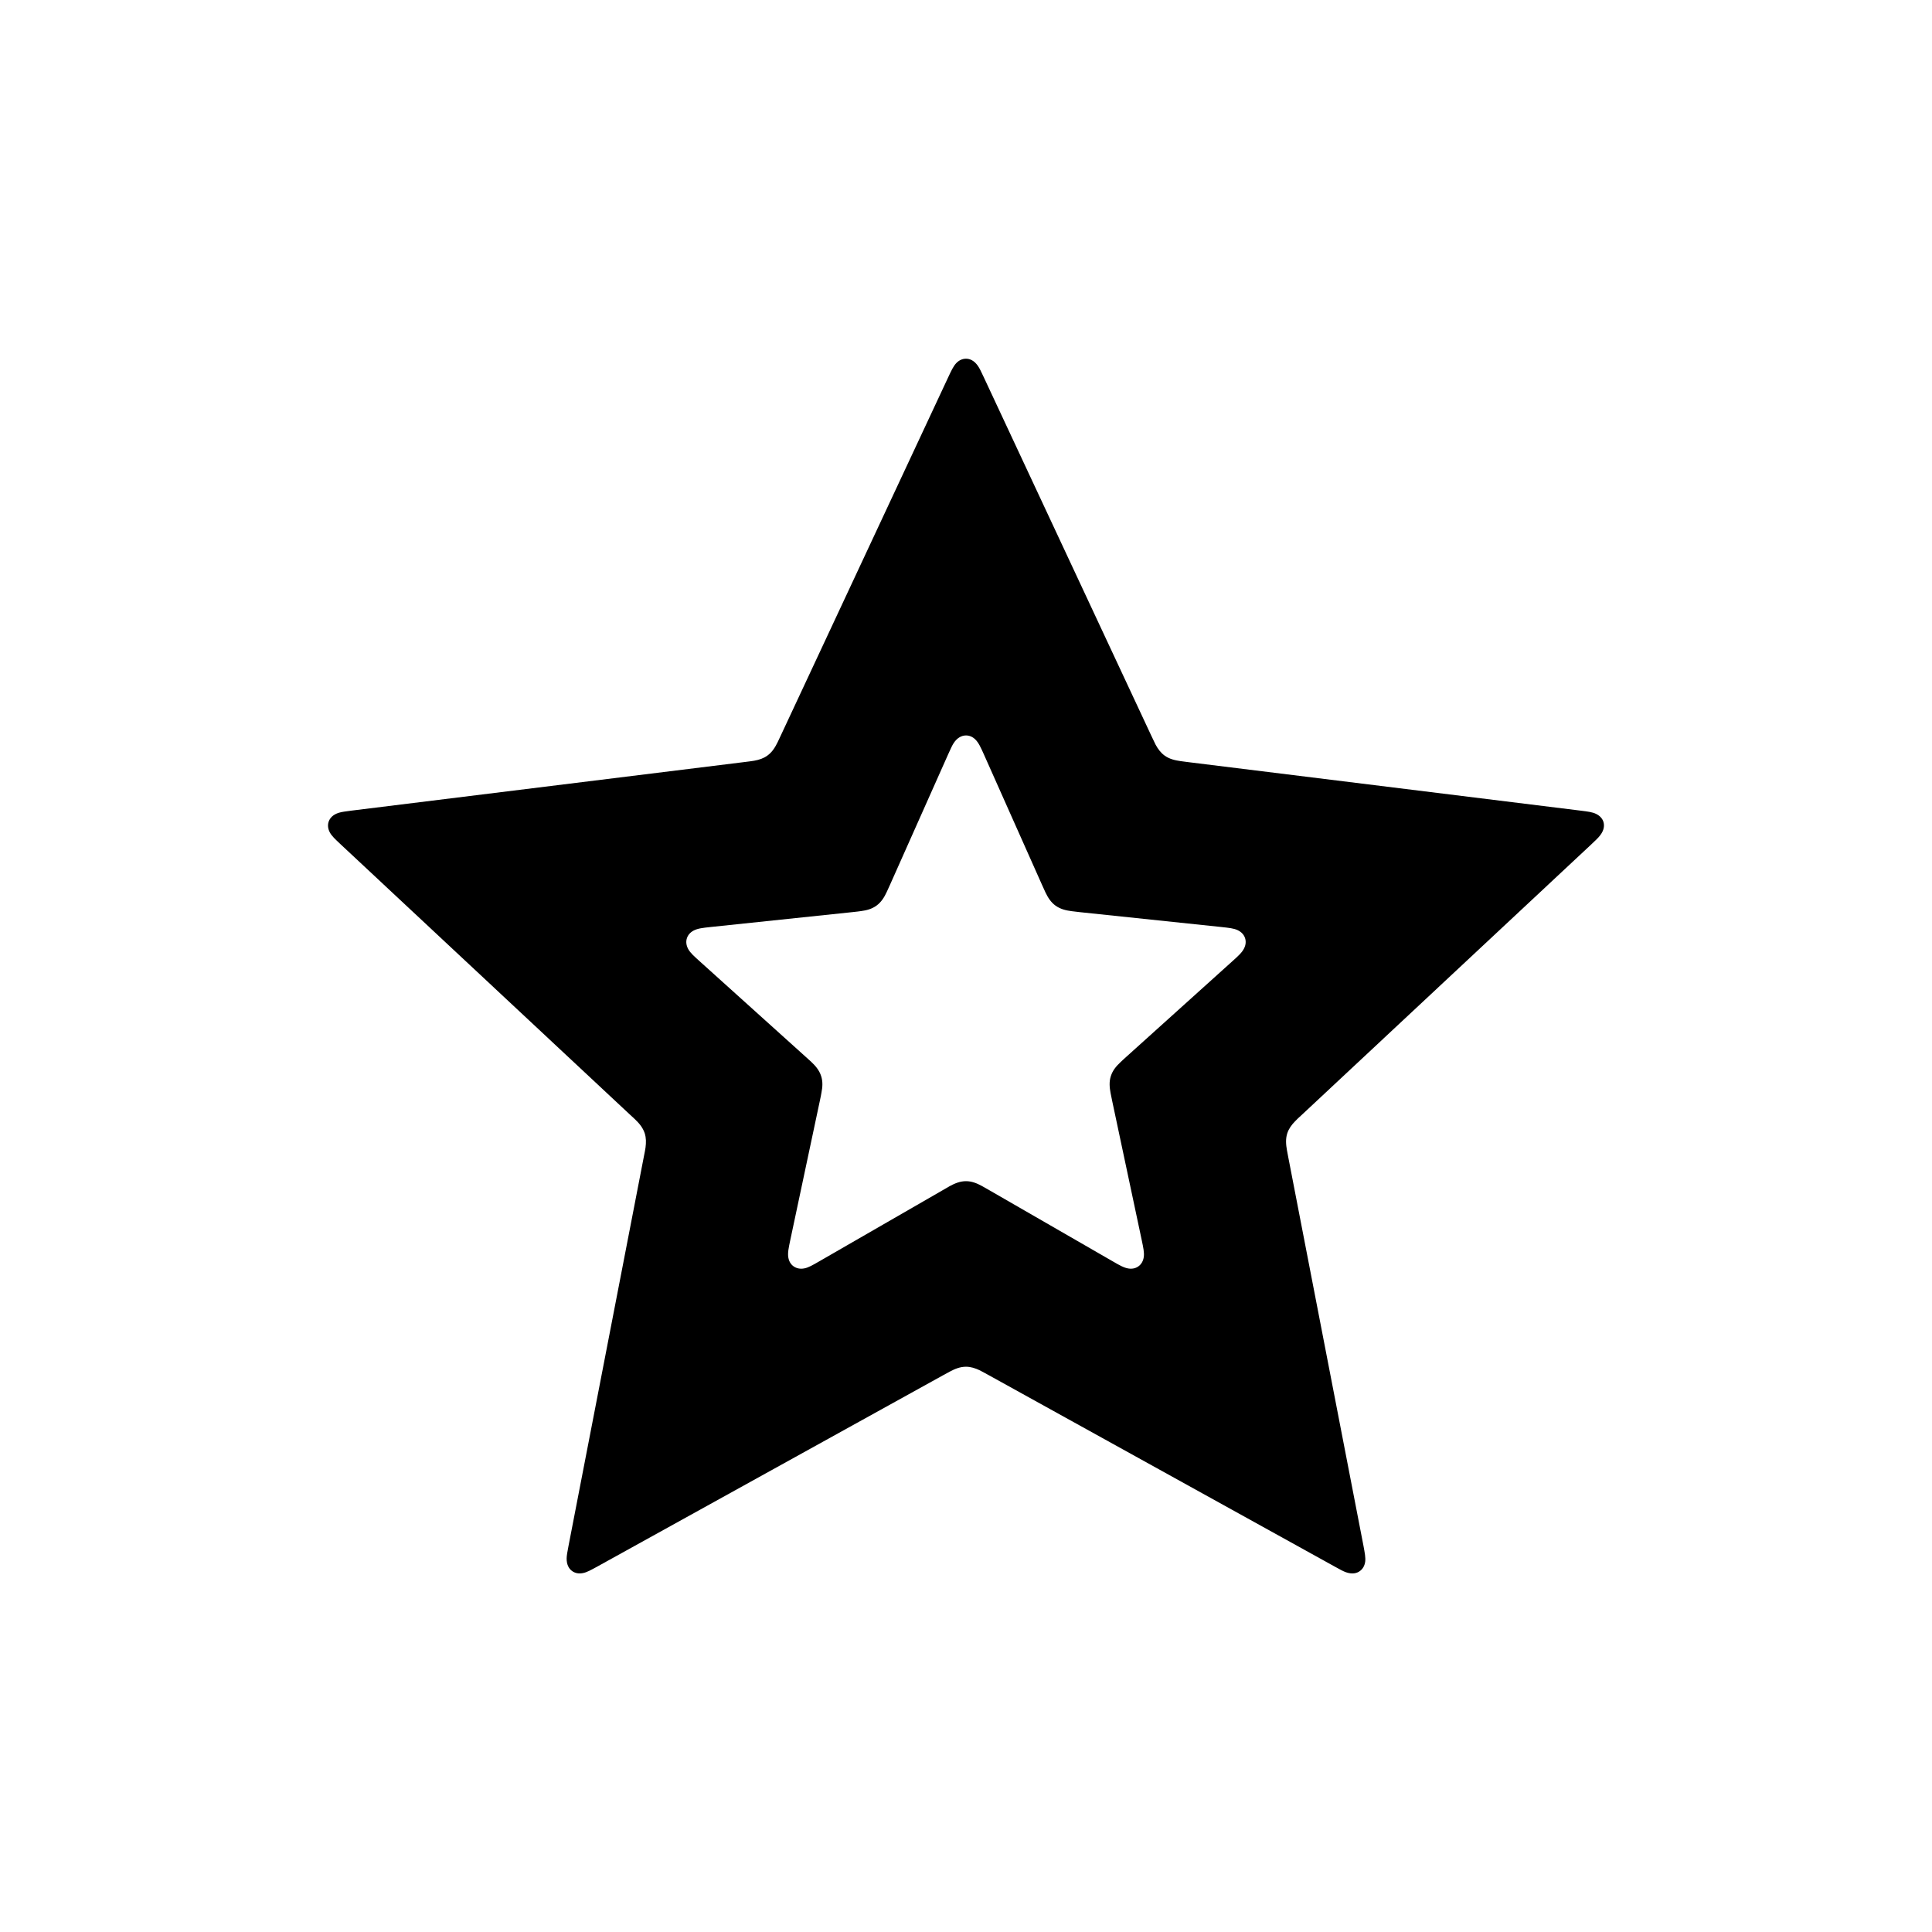
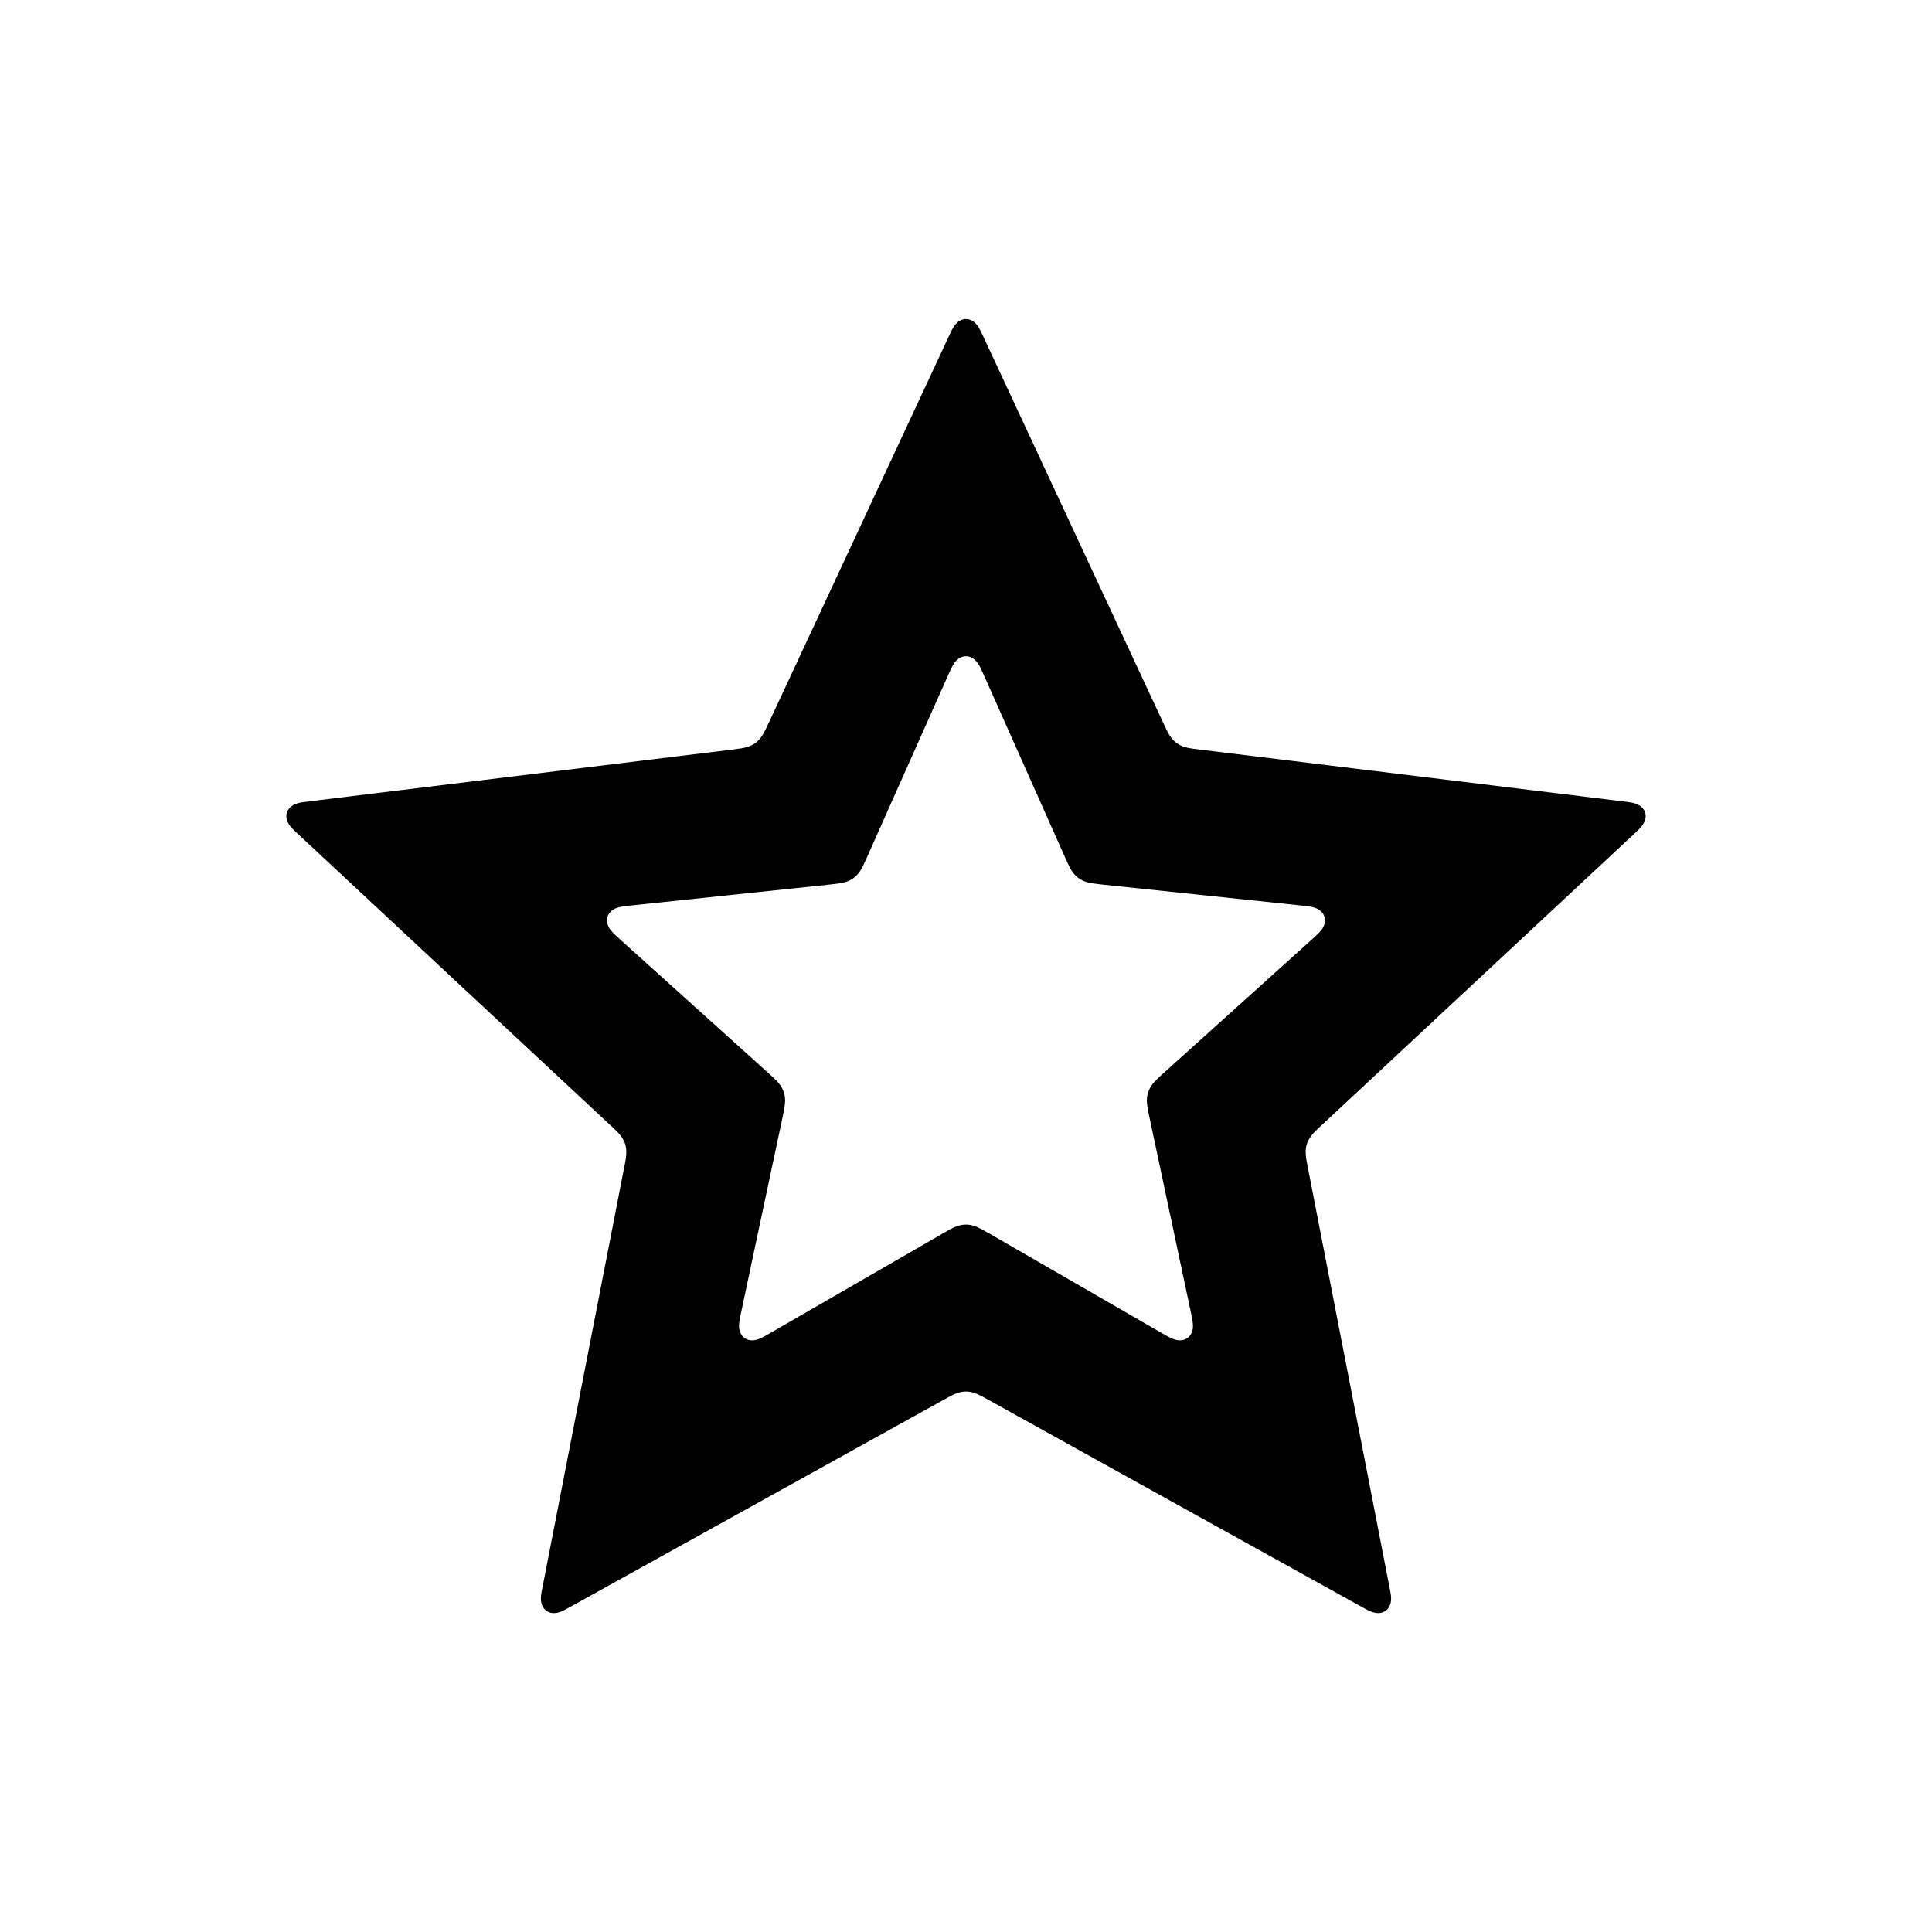
<svg xmlns="http://www.w3.org/2000/svg" viewBox="0 0 24 24">
-   <path d="M12.219 4.682L14.3 9.135C14.328 9.194 14.341 9.223 14.354 9.248C14.384 9.304 14.419 9.351 14.467 9.386C14.528 9.43 14.597 9.445 14.666 9.455C14.687 9.458 14.711 9.461 14.757 9.467L19.635 10.07C19.724 10.081 19.78 10.088 19.826 10.11C19.874 10.133 19.905 10.168 19.918 10.208C19.932 10.253 19.928 10.311 19.879 10.375C19.856 10.406 19.825 10.435 19.77 10.487L16.179 13.842C16.131 13.886 16.107 13.908 16.088 13.929C16.044 13.974 16.01 14.021 15.991 14.078C15.968 14.15 15.975 14.22 15.987 14.289C15.99 14.309 15.995 14.333 16.004 14.379L16.938 19.205C16.954 19.292 16.965 19.348 16.959 19.399C16.952 19.451 16.928 19.491 16.893 19.516C16.856 19.544 16.799 19.558 16.723 19.532C16.686 19.519 16.649 19.499 16.583 19.462L12.283 17.083C12.225 17.051 12.197 17.036 12.172 17.023C12.115 16.996 12.059 16.978 12 16.978C11.925 16.978 11.86 17.006 11.798 17.039C11.78 17.048 11.758 17.06 11.717 17.083L7.417 19.462C7.338 19.505 7.289 19.533 7.238 19.542C7.187 19.552 7.141 19.541 7.107 19.516C7.069 19.489 7.038 19.439 7.039 19.359C7.04 19.32 7.048 19.279 7.062 19.205L7.996 14.379C8.009 14.315 8.015 14.283 8.019 14.255C8.027 14.193 8.027 14.135 8.009 14.078C7.985 14.006 7.939 13.953 7.888 13.904C7.873 13.89 7.856 13.874 7.821 13.842L4.23 10.487C4.165 10.426 4.123 10.387 4.098 10.342C4.073 10.296 4.069 10.249 4.082 10.209C4.097 10.164 4.134 10.119 4.211 10.096C4.248 10.085 4.29 10.08 4.365 10.07L9.243 9.467C9.308 9.459 9.34 9.455 9.368 9.45C9.43 9.439 9.485 9.421 9.533 9.386C9.594 9.342 9.63 9.281 9.661 9.218C9.67 9.199 9.68 9.177 9.7 9.135L11.781 4.682C11.819 4.601 11.843 4.55 11.878 4.512C11.914 4.474 11.957 4.456 12 4.456C12.047 4.456 12.101 4.478 12.147 4.544C12.169 4.575 12.187 4.614 12.219 4.682ZM12.291 14.786L13.825 15.67C13.906 15.717 13.963 15.75 14.02 15.758C14.068 15.765 14.111 15.754 14.143 15.73C14.178 15.705 14.203 15.663 14.209 15.61C14.215 15.557 14.203 15.5 14.184 15.41L13.816 13.677C13.805 13.625 13.8 13.6 13.796 13.578C13.783 13.508 13.776 13.437 13.8 13.366C13.822 13.297 13.866 13.245 13.916 13.198C13.934 13.18 13.956 13.16 13.996 13.124L15.312 11.938C15.381 11.876 15.43 11.832 15.455 11.78C15.477 11.736 15.479 11.692 15.467 11.655C15.454 11.613 15.422 11.577 15.373 11.554C15.325 11.532 15.266 11.526 15.175 11.516L13.414 11.331C13.361 11.325 13.335 11.322 13.313 11.319C13.242 11.31 13.173 11.294 13.112 11.25C13.054 11.208 13.018 11.15 12.988 11.088C12.977 11.065 12.965 11.038 12.943 10.989L12.222 9.371C12.184 9.286 12.157 9.226 12.115 9.185C12.08 9.151 12.04 9.136 12 9.136C11.946 9.136 11.89 9.165 11.847 9.231C11.828 9.26 11.812 9.296 11.778 9.371L11.057 10.989C11.036 11.037 11.025 11.061 11.015 11.081C10.985 11.146 10.948 11.206 10.888 11.25C10.829 11.293 10.763 11.309 10.695 11.318C10.67 11.322 10.64 11.325 10.586 11.331L8.825 11.516C8.732 11.526 8.667 11.533 8.616 11.56C8.573 11.583 8.545 11.617 8.533 11.655C8.519 11.696 8.524 11.744 8.55 11.791C8.576 11.837 8.62 11.877 8.688 11.938L10.004 13.124C10.043 13.159 10.063 13.177 10.079 13.192C10.131 13.241 10.177 13.295 10.2 13.366C10.223 13.435 10.218 13.503 10.205 13.57C10.201 13.596 10.195 13.625 10.184 13.677L9.816 15.41C9.797 15.501 9.783 15.565 9.793 15.622C9.801 15.67 9.825 15.707 9.857 15.73C9.893 15.756 9.94 15.767 9.993 15.756C10.044 15.746 10.095 15.716 10.175 15.67L11.709 14.786C11.755 14.759 11.778 14.746 11.797 14.735C11.86 14.701 11.925 14.673 12 14.673C12.072 14.673 12.135 14.699 12.196 14.732C12.219 14.744 12.244 14.759 12.291 14.786Z" />
+   <path d="M12.219 4.19L14.45 8.979C14.476 9.034 14.489 9.063 14.502 9.087C14.531 9.143 14.566 9.193 14.617 9.231C14.675 9.272 14.74 9.289 14.807 9.299C14.829 9.302 14.855 9.305 14.908 9.312L20.153 9.954C20.23 9.964 20.274 9.969 20.312 9.981C20.384 10.004 20.421 10.047 20.436 10.092C20.45 10.136 20.446 10.195 20.397 10.259C20.374 10.29 20.343 10.319 20.288 10.37L16.423 13.973C16.378 14.014 16.355 14.036 16.336 14.055C16.292 14.101 16.255 14.149 16.235 14.209C16.213 14.276 16.218 14.343 16.229 14.411C16.233 14.433 16.238 14.458 16.248 14.511L17.257 19.697C17.272 19.774 17.281 19.817 17.281 19.857C17.281 19.932 17.252 19.981 17.214 20.009C17.176 20.036 17.119 20.051 17.043 20.024C17.006 20.012 16.969 19.991 16.903 19.954L12.283 17.392C12.23 17.362 12.202 17.347 12.178 17.335C12.121 17.306 12.063 17.286 12 17.286C11.929 17.286 11.867 17.311 11.806 17.343C11.787 17.353 11.764 17.366 11.717 17.392L7.097 19.954C7.028 19.992 6.99 20.014 6.952 20.026C6.88 20.05 6.825 20.037 6.786 20.009C6.749 19.982 6.718 19.932 6.719 19.851C6.72 19.813 6.728 19.771 6.743 19.697L7.752 14.511C7.764 14.451 7.77 14.42 7.774 14.393C7.783 14.33 7.784 14.27 7.765 14.209C7.743 14.142 7.7 14.091 7.651 14.042C7.636 14.027 7.617 14.009 7.577 13.973L3.712 10.37C3.655 10.317 3.623 10.287 3.599 10.255C3.555 10.194 3.55 10.137 3.564 10.092C3.579 10.048 3.616 10.003 3.693 9.98C3.73 9.968 3.772 9.963 3.847 9.954L9.092 9.312C9.152 9.304 9.183 9.3 9.21 9.296C9.273 9.285 9.331 9.268 9.383 9.231C9.44 9.189 9.475 9.132 9.506 9.071C9.516 9.051 9.527 9.028 9.55 8.979L11.781 4.19C11.814 4.119 11.833 4.079 11.856 4.047C11.9 3.986 11.953 3.963 12 3.963C12.046 3.963 12.101 3.985 12.147 4.051C12.169 4.083 12.187 4.121 12.219 4.19ZM12.291 15.324L14.434 16.561C14.515 16.607 14.571 16.64 14.629 16.648C14.677 16.655 14.72 16.644 14.752 16.621C14.787 16.595 14.812 16.553 14.818 16.5C14.824 16.447 14.812 16.39 14.793 16.3L14.279 13.88C14.268 13.828 14.263 13.802 14.259 13.78C14.246 13.71 14.239 13.64 14.263 13.568C14.285 13.499 14.329 13.448 14.379 13.4C14.397 13.382 14.419 13.362 14.459 13.326L16.297 11.67C16.367 11.607 16.415 11.564 16.441 11.512C16.462 11.468 16.465 11.424 16.452 11.387C16.439 11.345 16.407 11.309 16.358 11.286C16.31 11.264 16.252 11.258 16.16 11.248L13.7 10.989C13.647 10.983 13.621 10.98 13.599 10.977C13.528 10.968 13.459 10.952 13.398 10.908C13.34 10.866 13.304 10.808 13.274 10.746C13.263 10.723 13.251 10.696 13.229 10.647L12.222 8.387C12.184 8.302 12.157 8.242 12.115 8.202C12.08 8.168 12.04 8.152 12 8.152C11.956 8.152 11.912 8.171 11.875 8.211C11.84 8.249 11.816 8.303 11.778 8.387L10.771 10.647C10.749 10.695 10.739 10.719 10.729 10.739C10.699 10.804 10.662 10.864 10.602 10.908C10.543 10.951 10.477 10.967 10.409 10.976C10.383 10.98 10.354 10.983 10.3 10.989L7.84 11.248C7.747 11.258 7.682 11.265 7.631 11.292C7.588 11.315 7.56 11.349 7.548 11.386C7.534 11.428 7.539 11.476 7.565 11.523C7.591 11.569 7.635 11.608 7.703 11.67L9.541 13.326C9.58 13.362 9.6 13.379 9.616 13.395C9.668 13.444 9.714 13.497 9.737 13.568C9.76 13.637 9.754 13.705 9.742 13.773C9.738 13.798 9.732 13.827 9.721 13.88L9.207 16.3C9.188 16.391 9.174 16.455 9.184 16.512C9.193 16.56 9.216 16.597 9.248 16.621C9.284 16.646 9.331 16.657 9.384 16.646C9.436 16.636 9.486 16.607 9.566 16.561L11.709 15.324C11.755 15.298 11.778 15.285 11.797 15.274C11.86 15.24 11.925 15.212 12 15.212C12.072 15.212 12.135 15.238 12.196 15.271C12.219 15.283 12.244 15.298 12.291 15.324Z" />
</svg>
